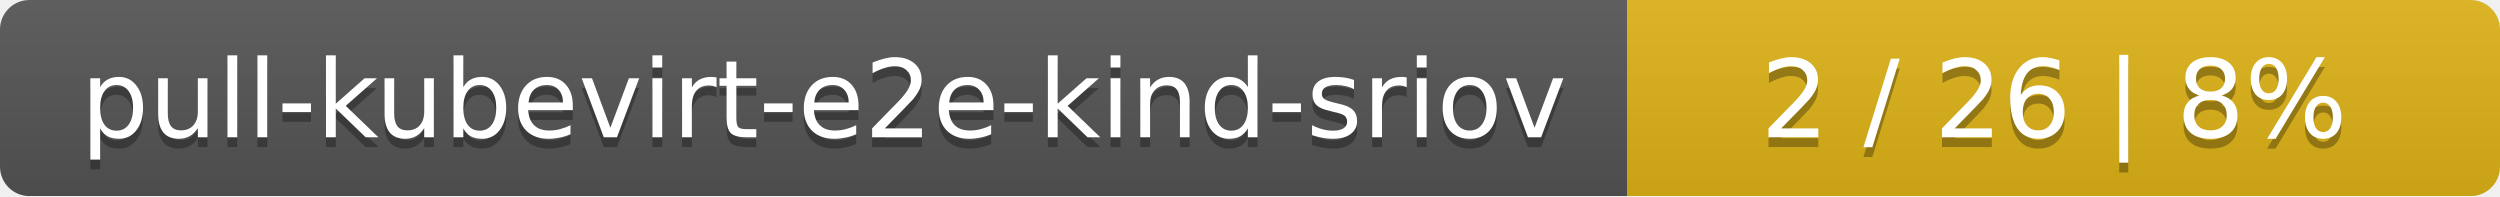
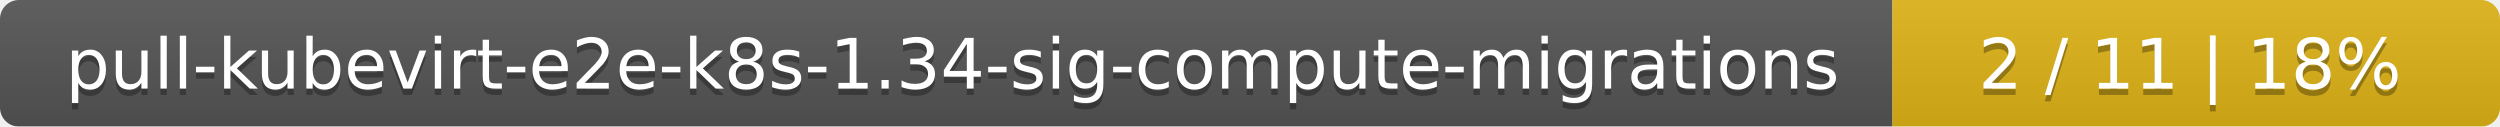
- <svg xmlns="http://www.w3.org/2000/svg" width="255" height="20">
+ <svg xmlns="http://www.w3.org/2000/svg" width="395" height="20">
  <linearGradient id="smooth" x2="0" y2="100%">
    <stop offset="0" stop-color="#bbb" stop-opacity=".1" />
    <stop offset="1" stop-opacity=".1" />
  </linearGradient>
  <mask id="round">
-     <rect width="255" height="20" rx="3" fill="#fff" />
+     <rect width="395" height="20" rx="3" fill="#fff" />
  </mask>
  <g mask="url(#round)">
-     <rect width="166" height="20" fill="#555" />
-     <rect x="166" width="89" height="20" fill="#dfb317" />
-     <rect width="255" height="20" fill="url(#smooth)" />
+     <rect width="299" height="20" fill="#555" />
+     <rect x="299" width="96" height="20" fill="#dfb317" />
+     <rect width="395" height="20" fill="url(#smooth)" />
  </g>
  <g fill="#fff" text-anchor="middle" font-family="DejaVu Sans,Verdana,Geneva,sans-serif" font-size="11">
-     <text x="84" y="15" fill="#010101" fill-opacity=".3">pull-kubevirt-e2e-kind-sriov</text>
-     <text x="84" y="14">pull-kubevirt-e2e-kind-sriov</text>
-     <text x="209.5" y="15" fill="#010101" fill-opacity=".3">2 / 26    |    8%</text>
-     <text x="209.5" y="14">2 / 26    |    8%</text>
+     <text x="150.5" y="15" fill="#010101" fill-opacity=".3">pull-kubevirt-e2e-k8s-1.34-sig-compute-migrations</text>
+     <text x="150.5" y="14">pull-kubevirt-e2e-k8s-1.34-sig-compute-migrations</text>
+     <text x="346" y="15" fill="#010101" fill-opacity=".3">2 / 11    |    18%</text>
+     <text x="346" y="14">2 / 11    |    18%</text>
  </g>
</svg>
